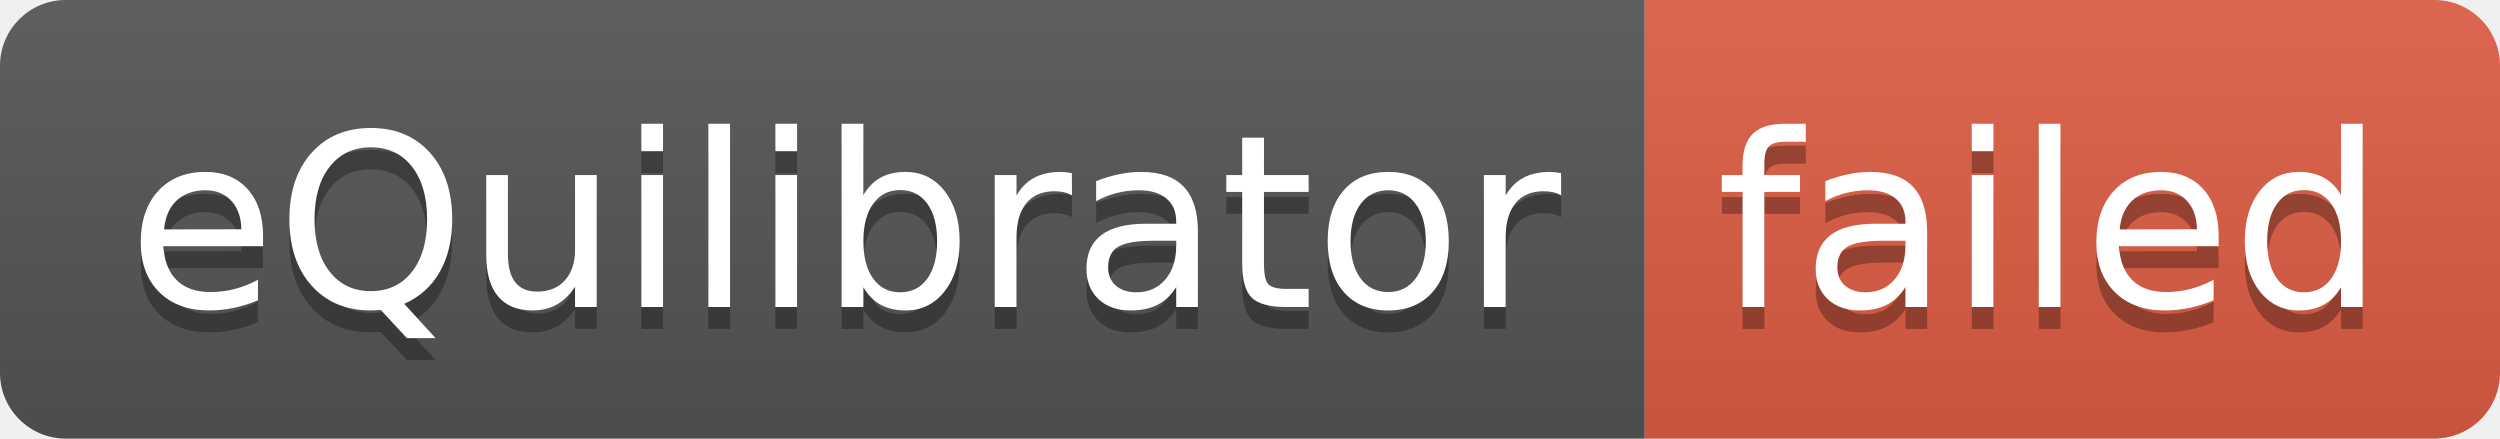
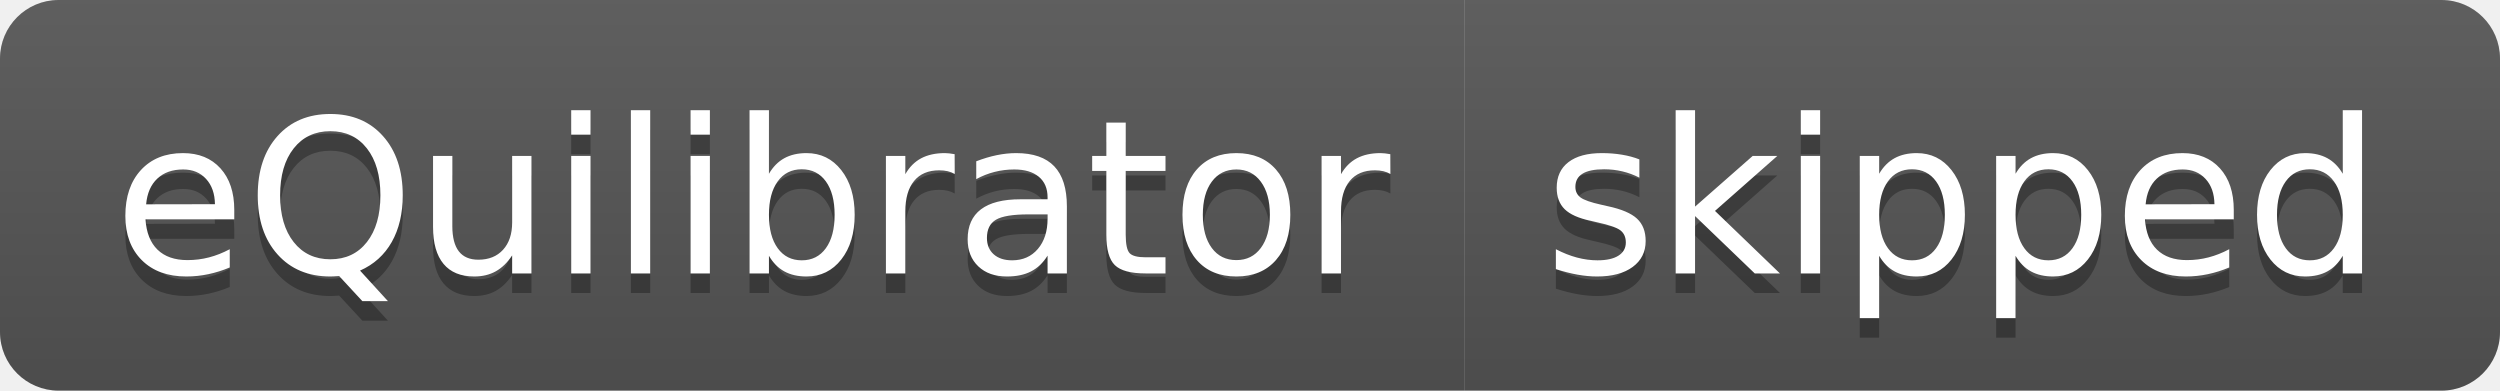
- <svg xmlns="http://www.w3.org/2000/svg" width="114" height="20" role="img" aria-label="eQuilibrator: failed">
+ <svg xmlns="http://www.w3.org/2000/svg" width="128" height="20" role="img" aria-label="eQuilibrator: skipped">
  <linearGradient id="s" x2="0" y2="100%">
    <stop offset="0" stop-color="#bbb" stop-opacity=".1" />
    <stop offset="1" stop-opacity=".1" />
  </linearGradient>
  <clipPath id="r">
-     <rect width="114" height="20" rx="3" fill="#fff" />
+     <rect width="128" height="20" rx="3" fill="#fff" />
  </clipPath>
  <g clip-path="url(#r)">
    <rect width="75" height="20" fill="#555" />
-     <rect x="75" width="39" height="20" fill="#e05d44" />
-     <rect width="114" height="20" fill="url(#s)" />
+     <rect x="75" width="53" height="20" fill="#555" />
+     <rect width="128" height="20" fill="url(#s)" />
  </g>
  <g fill="#fff" text-anchor="middle" font-family="Verdana,Geneva,DejaVu Sans,sans-serif" text-rendering="geometricPrecision" font-size="110">
    <text aria-hidden="true" x="385" y="150" fill="#010101" fill-opacity=".3" transform="scale(.1)" textLength="650">eQuilibrator</text>
    <text x="385" y="140" transform="scale(.1)" fill="#fff" textLength="650">eQuilibrator</text>
-     <text aria-hidden="true" x="935" y="150" fill="#010101" fill-opacity=".3" transform="scale(.1)" textLength="290">failed</text>
-     <text x="935" y="140" transform="scale(.1)" fill="#fff" textLength="290">failed</text>
+     <text aria-hidden="true" x="1005" y="150" fill="#010101" fill-opacity=".3" transform="scale(.1)" textLength="430">skipped</text>
+     <text x="1005" y="140" transform="scale(.1)" fill="#fff" textLength="430">skipped</text>
  </g>
</svg>
